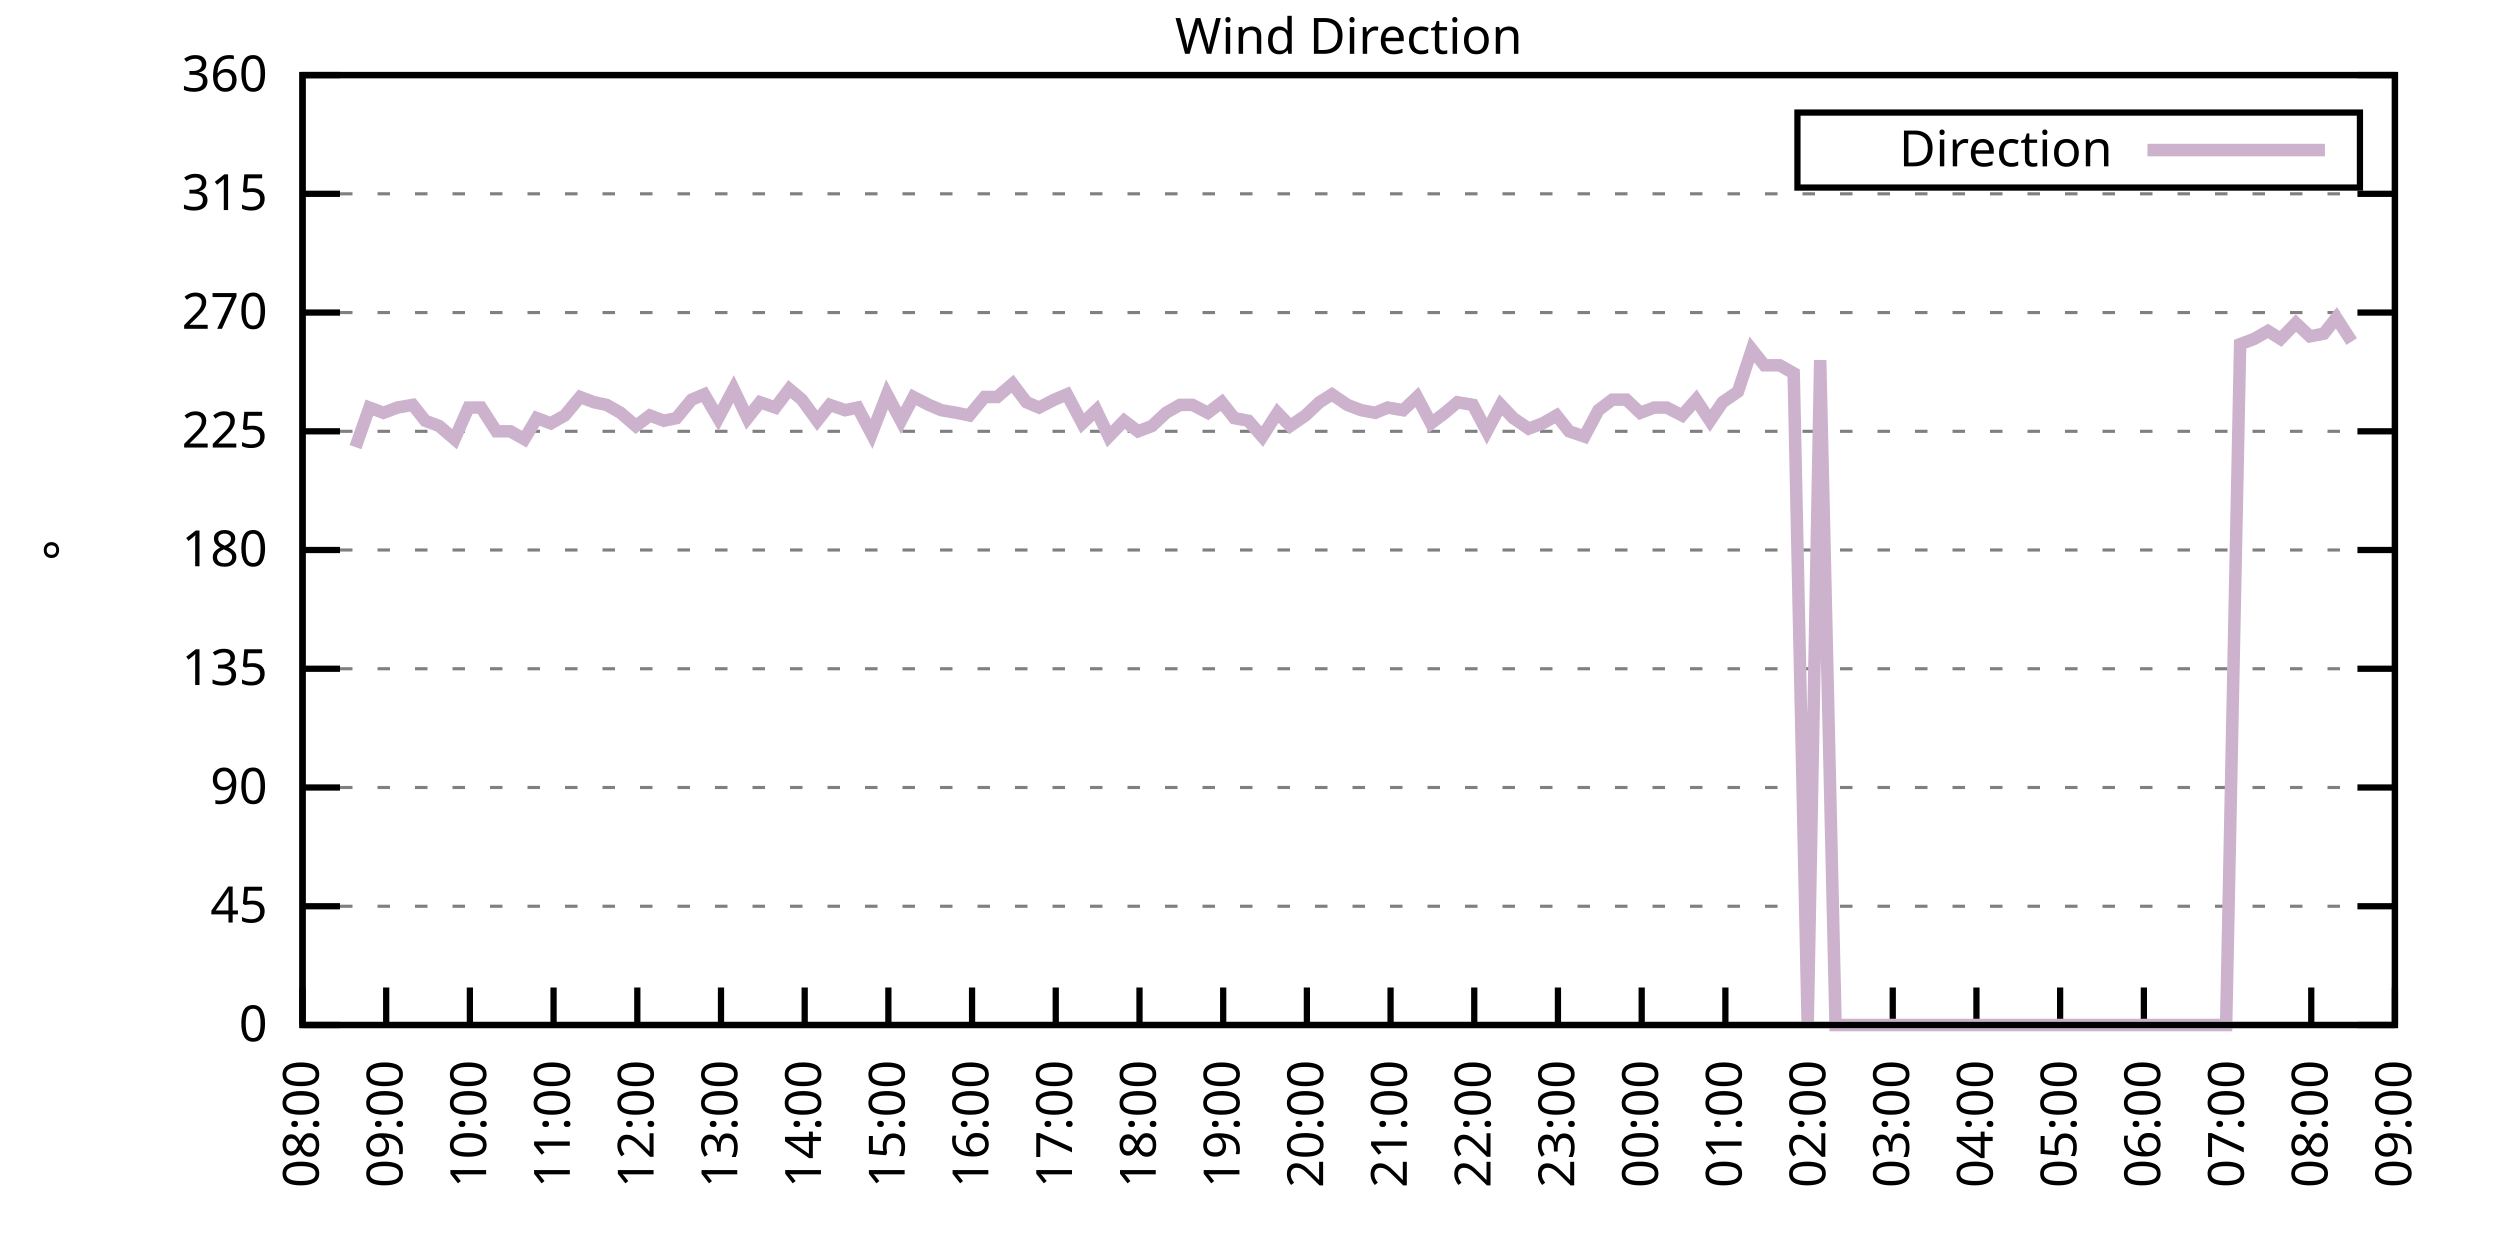
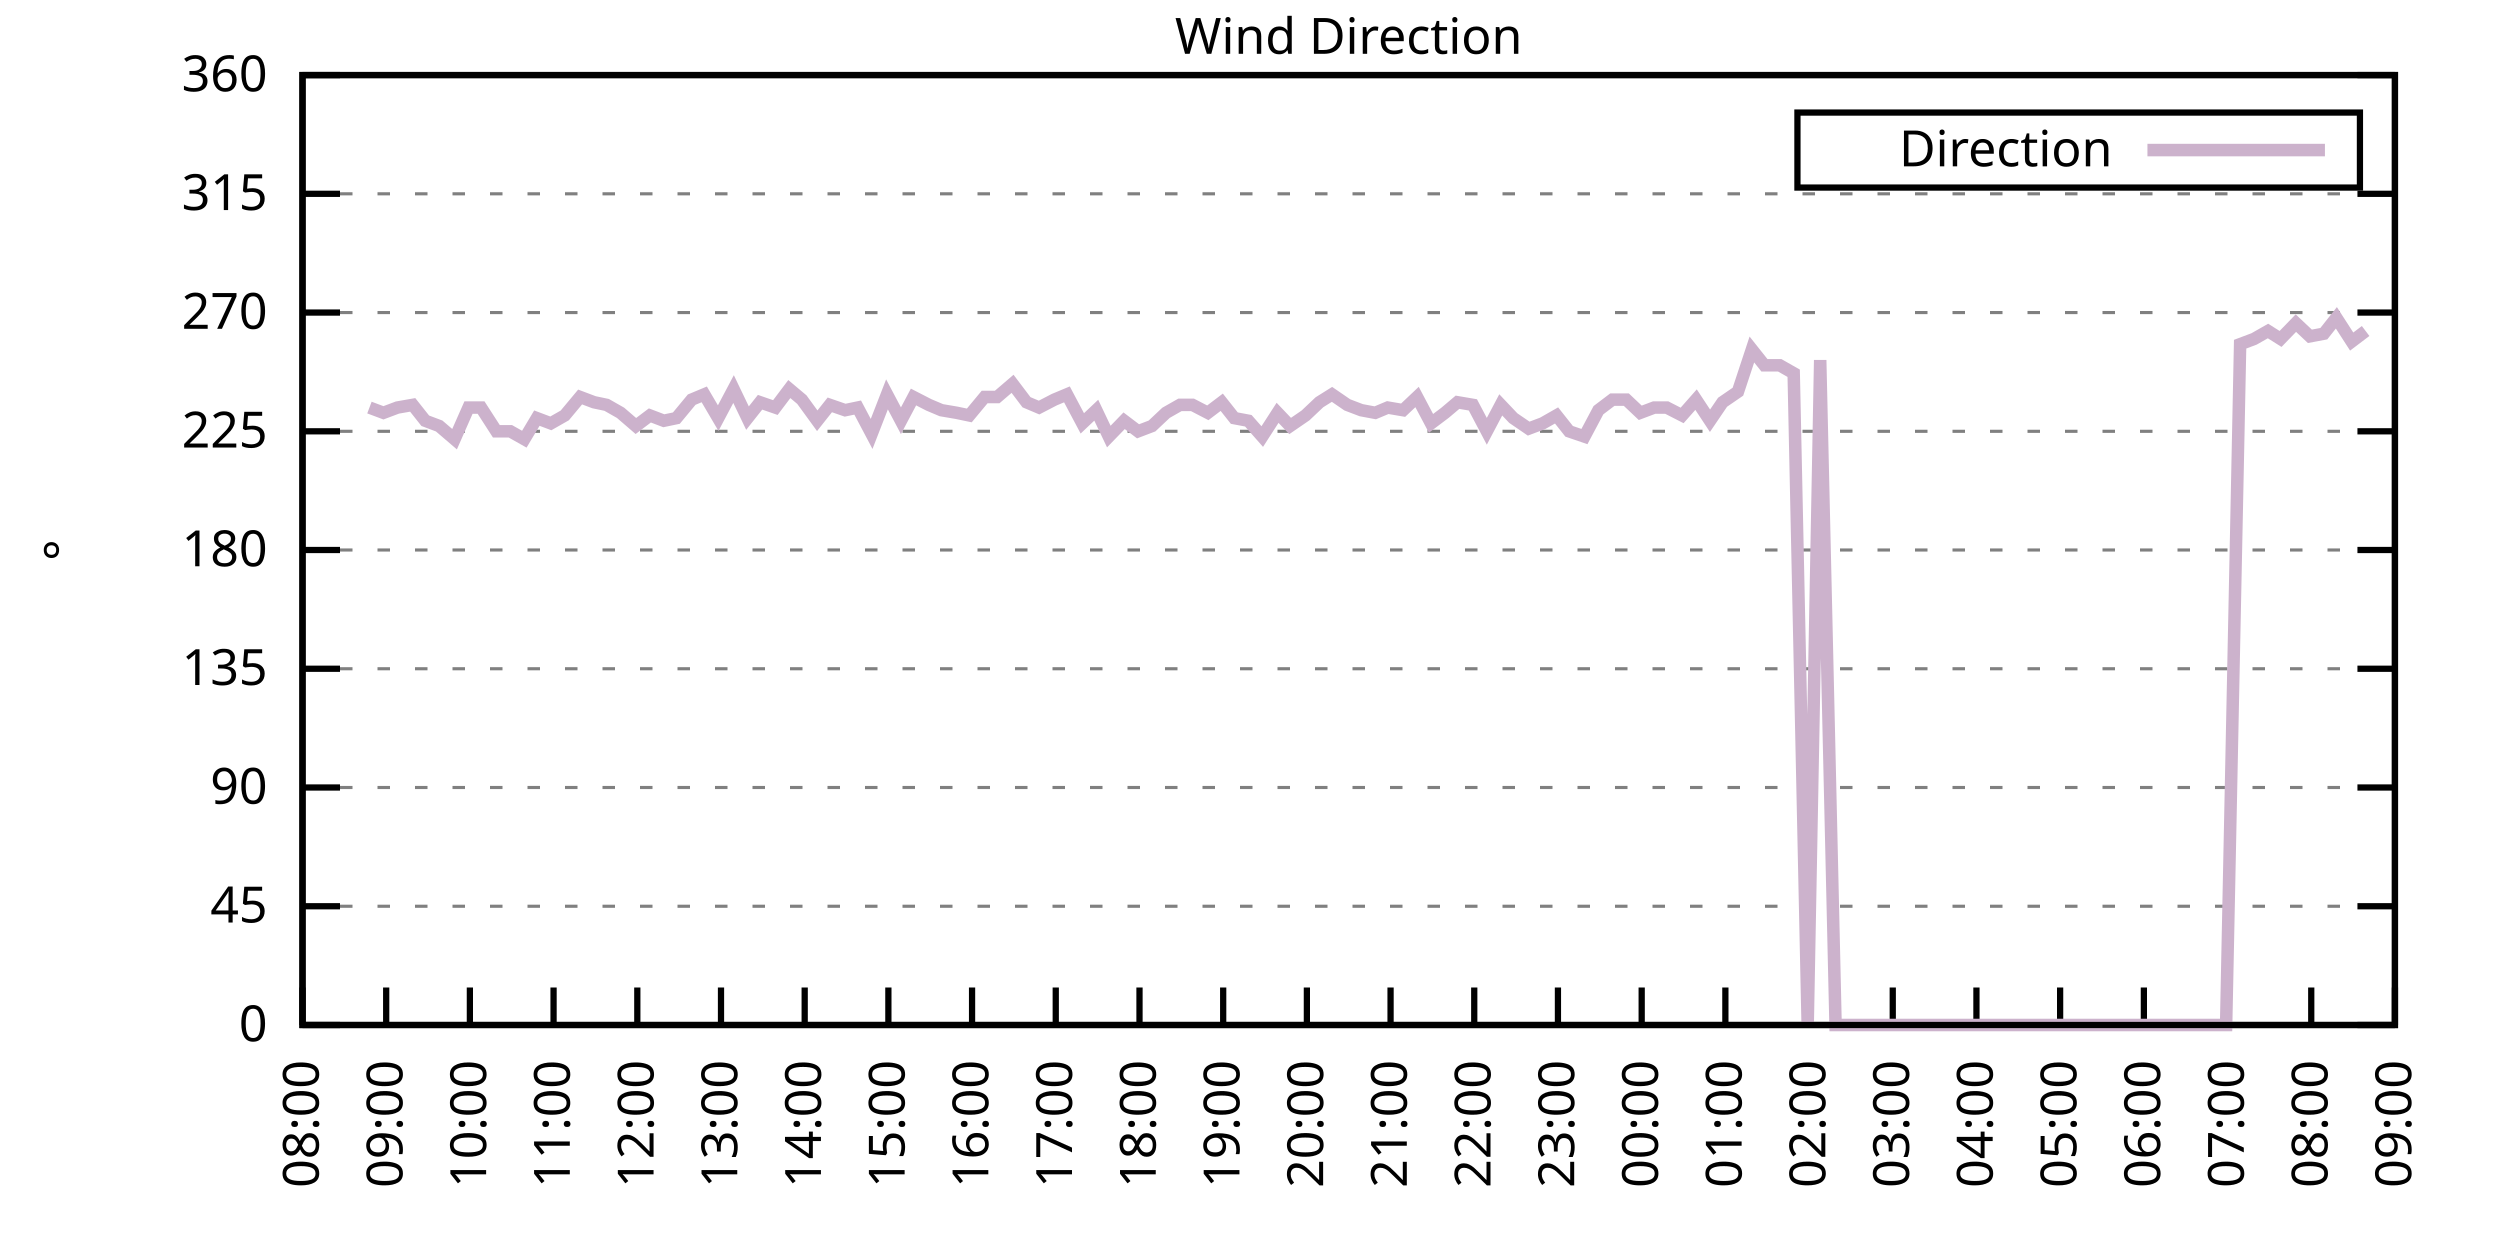
<svg xmlns="http://www.w3.org/2000/svg" xmlns:xlink="http://www.w3.org/1999/xlink" width="400" height="200" viewBox="0 0 400 200">
  <g id="gnuplot_canvas">
    <rect x="0" y="0" width="400" height="200" fill="none" />
    <defs>
      <circle id="gpDot" r="0.5" stroke-width="0.5" stroke="currentColor" />
      <path id="gpPt0" stroke-width="0.333" stroke="currentColor" d="M-1,0 h2 M0,-1 v2" />
      <path id="gpPt1" stroke-width="0.333" stroke="currentColor" d="M-1,-1 L1,1 M1,-1 L-1,1" />
      <path id="gpPt2" stroke-width="0.333" stroke="currentColor" d="M-1,0 L1,0 M0,-1 L0,1 M-1,-1 L1,1 M-1,1 L1,-1" />
      <rect id="gpPt3" stroke-width="0.333" stroke="currentColor" x="-1" y="-1" width="2" height="2" />
      <rect id="gpPt4" stroke-width="0.333" stroke="currentColor" fill="currentColor" x="-1" y="-1" width="2" height="2" />
      <circle id="gpPt5" stroke-width="0.333" stroke="currentColor" cx="0" cy="0" r="1" />
      <use xlink:href="#gpPt5" id="gpPt6" fill="currentColor" stroke="none" />
      <path id="gpPt7" stroke-width="0.333" stroke="currentColor" d="M0,-1.33 L-1.33,0.67 L1.33,0.67 z" />
      <use xlink:href="#gpPt7" id="gpPt8" fill="currentColor" stroke="none" />
      <use xlink:href="#gpPt7" id="gpPt9" stroke="currentColor" transform="rotate(180)" />
      <use xlink:href="#gpPt9" id="gpPt10" fill="currentColor" stroke="none" />
      <use xlink:href="#gpPt3" id="gpPt11" stroke="currentColor" transform="rotate(45)" />
      <use xlink:href="#gpPt11" id="gpPt12" fill="currentColor" stroke="none" />
      <path id="gpPt13" stroke-width="0.333" stroke="currentColor" d="M0,1.330 L1.265,0.411 L0.782,-1.067 L-0.782,-1.076 L-1.265,0.411 z" />
      <use xlink:href="#gpPt13" id="gpPt14" fill="currentColor" stroke="none" />
      <filter id="textbox" filterUnits="objectBoundingBox" x="0" y="0" height="1" width="1">
        <feFlood flood-color="white" flood-opacity="1" result="bgnd" />
        <feComposite in="SourceGraphic" in2="bgnd" operator="atop" />
      </filter>
      <filter id="greybox" filterUnits="objectBoundingBox" x="0" y="0" height="1" width="1">
        <feFlood flood-color="lightgrey" flood-opacity="1" result="grey" />
        <feComposite in="SourceGraphic" in2="grey" operator="atop" />
      </filter>
    </defs>
    <g fill="none" color="white" stroke="currentColor" stroke-width="1.00" stroke-linecap="butt" stroke-linejoin="miter">
</g>
    <g fill="none" color="black" stroke="currentColor" stroke-width="1.00" stroke-linecap="butt" stroke-linejoin="miter">
      <g stroke="none" shape-rendering="crispEdges">
        <polygon fill="rgb(255, 255, 255)" points="48.40,164.00 383.18,164.00 383.18,12.02 48.40,12.02 " />
      </g>
    </g>
    <g fill="none" color="black" stroke="currentColor" stroke-width="1.00" stroke-linecap="butt" stroke-linejoin="miter">
</g>
    <g fill="none" color="black" stroke="black" stroke-width="0.50" stroke-linecap="butt" stroke-linejoin="miter">
</g>
    <g fill="none" color="gray" stroke="currentColor" stroke-width="0.50" stroke-linecap="butt" stroke-linejoin="miter">
      <path stroke="gray" stroke-dasharray="2,4" class="gridline" d="M48.40,164.00 L383.19,164.00  " />
    </g>
    <g fill="none" color="gray" stroke="gray" stroke-width="1.00" stroke-linecap="butt" stroke-linejoin="miter">
</g>
    <g fill="none" color="black" stroke="currentColor" stroke-width="1.00" stroke-linecap="butt" stroke-linejoin="miter">
      <path stroke="black" d="M48.40,164.00 L54.40,164.00 M383.19,164.00 L377.19,164.00  " />
      <g transform="translate(42.80,166.60)" stroke="none" fill="black" font-family="Sans" font-size="8.00" text-anchor="end">
        <text>
          <tspan font-family="Sans"> 0</tspan>
        </text>
      </g>
    </g>
    <g fill="none" color="black" stroke="currentColor" stroke-width="1.00" stroke-linecap="butt" stroke-linejoin="miter">
</g>
    <g fill="none" color="black" stroke="black" stroke-width="0.50" stroke-linecap="butt" stroke-linejoin="miter">
</g>
    <g fill="none" color="gray" stroke="currentColor" stroke-width="0.50" stroke-linecap="butt" stroke-linejoin="miter">
      <path stroke="gray" stroke-dasharray="2,4" class="gridline" d="M48.40,145.00 L383.19,145.00  " />
    </g>
    <g fill="none" color="gray" stroke="gray" stroke-width="1.00" stroke-linecap="butt" stroke-linejoin="miter">
</g>
    <g fill="none" color="black" stroke="currentColor" stroke-width="1.00" stroke-linecap="butt" stroke-linejoin="miter">
      <path stroke="black" d="M48.40,145.00 L54.40,145.00 M383.19,145.00 L377.19,145.00  " />
      <g transform="translate(42.80,147.60)" stroke="none" fill="black" font-family="Sans" font-size="8.00" text-anchor="end">
        <text>
          <tspan font-family="Sans"> 45</tspan>
        </text>
      </g>
    </g>
    <g fill="none" color="black" stroke="currentColor" stroke-width="1.00" stroke-linecap="butt" stroke-linejoin="miter">
</g>
    <g fill="none" color="black" stroke="black" stroke-width="0.50" stroke-linecap="butt" stroke-linejoin="miter">
</g>
    <g fill="none" color="gray" stroke="currentColor" stroke-width="0.50" stroke-linecap="butt" stroke-linejoin="miter">
      <path stroke="gray" stroke-dasharray="2,4" class="gridline" d="M48.40,126.00 L383.19,126.00  " />
    </g>
    <g fill="none" color="gray" stroke="gray" stroke-width="1.00" stroke-linecap="butt" stroke-linejoin="miter">
</g>
    <g fill="none" color="black" stroke="currentColor" stroke-width="1.00" stroke-linecap="butt" stroke-linejoin="miter">
      <path stroke="black" d="M48.40,126.00 L54.40,126.00 M383.19,126.00 L377.19,126.00  " />
      <g transform="translate(42.80,128.60)" stroke="none" fill="black" font-family="Sans" font-size="8.00" text-anchor="end">
        <text>
          <tspan font-family="Sans"> 90</tspan>
        </text>
      </g>
    </g>
    <g fill="none" color="black" stroke="currentColor" stroke-width="1.00" stroke-linecap="butt" stroke-linejoin="miter">
</g>
    <g fill="none" color="black" stroke="black" stroke-width="0.50" stroke-linecap="butt" stroke-linejoin="miter">
</g>
    <g fill="none" color="gray" stroke="currentColor" stroke-width="0.50" stroke-linecap="butt" stroke-linejoin="miter">
      <path stroke="gray" stroke-dasharray="2,4" class="gridline" d="M48.40,107.00 L383.19,107.00  " />
    </g>
    <g fill="none" color="gray" stroke="gray" stroke-width="1.00" stroke-linecap="butt" stroke-linejoin="miter">
</g>
    <g fill="none" color="black" stroke="currentColor" stroke-width="1.00" stroke-linecap="butt" stroke-linejoin="miter">
      <path stroke="black" d="M48.40,107.00 L54.40,107.00 M383.19,107.00 L377.19,107.00  " />
      <g transform="translate(42.80,109.60)" stroke="none" fill="black" font-family="Sans" font-size="8.00" text-anchor="end">
        <text>
          <tspan font-family="Sans"> 135</tspan>
        </text>
      </g>
    </g>
    <g fill="none" color="black" stroke="currentColor" stroke-width="1.00" stroke-linecap="butt" stroke-linejoin="miter">
</g>
    <g fill="none" color="black" stroke="black" stroke-width="0.50" stroke-linecap="butt" stroke-linejoin="miter">
</g>
    <g fill="none" color="gray" stroke="currentColor" stroke-width="0.50" stroke-linecap="butt" stroke-linejoin="miter">
      <path stroke="gray" stroke-dasharray="2,4" class="gridline" d="M48.40,88.00 L383.19,88.00  " />
    </g>
    <g fill="none" color="gray" stroke="gray" stroke-width="1.00" stroke-linecap="butt" stroke-linejoin="miter">
</g>
    <g fill="none" color="black" stroke="currentColor" stroke-width="1.00" stroke-linecap="butt" stroke-linejoin="miter">
      <path stroke="black" d="M48.40,88.00 L54.40,88.00 M383.19,88.00 L377.19,88.00  " />
      <g transform="translate(42.80,90.60)" stroke="none" fill="black" font-family="Sans" font-size="8.00" text-anchor="end">
        <text>
          <tspan font-family="Sans"> 180</tspan>
        </text>
      </g>
    </g>
    <g fill="none" color="black" stroke="currentColor" stroke-width="1.00" stroke-linecap="butt" stroke-linejoin="miter">
</g>
    <g fill="none" color="black" stroke="black" stroke-width="0.50" stroke-linecap="butt" stroke-linejoin="miter">
</g>
    <g fill="none" color="gray" stroke="currentColor" stroke-width="0.50" stroke-linecap="butt" stroke-linejoin="miter">
      <path stroke="gray" stroke-dasharray="2,4" class="gridline" d="M48.40,69.01 L383.19,69.01  " />
    </g>
    <g fill="none" color="gray" stroke="gray" stroke-width="1.00" stroke-linecap="butt" stroke-linejoin="miter">
</g>
    <g fill="none" color="black" stroke="currentColor" stroke-width="1.00" stroke-linecap="butt" stroke-linejoin="miter">
      <path stroke="black" d="M48.40,69.01 L54.40,69.01 M383.19,69.01 L377.19,69.01  " />
      <g transform="translate(42.80,71.61)" stroke="none" fill="black" font-family="Sans" font-size="8.00" text-anchor="end">
        <text>
          <tspan font-family="Sans"> 225</tspan>
        </text>
      </g>
    </g>
    <g fill="none" color="black" stroke="currentColor" stroke-width="1.00" stroke-linecap="butt" stroke-linejoin="miter">
</g>
    <g fill="none" color="black" stroke="black" stroke-width="0.50" stroke-linecap="butt" stroke-linejoin="miter">
</g>
    <g fill="none" color="gray" stroke="currentColor" stroke-width="0.50" stroke-linecap="butt" stroke-linejoin="miter">
      <path stroke="gray" stroke-dasharray="2,4" class="gridline" d="M48.40,50.01 L383.19,50.01  " />
    </g>
    <g fill="none" color="gray" stroke="gray" stroke-width="1.00" stroke-linecap="butt" stroke-linejoin="miter">
</g>
    <g fill="none" color="black" stroke="currentColor" stroke-width="1.00" stroke-linecap="butt" stroke-linejoin="miter">
      <path stroke="black" d="M48.40,50.01 L54.40,50.01 M383.19,50.01 L377.19,50.01  " />
      <g transform="translate(42.80,52.61)" stroke="none" fill="black" font-family="Sans" font-size="8.00" text-anchor="end">
        <text>
          <tspan font-family="Sans"> 270</tspan>
        </text>
      </g>
    </g>
    <g fill="none" color="black" stroke="currentColor" stroke-width="1.00" stroke-linecap="butt" stroke-linejoin="miter">
</g>
    <g fill="none" color="black" stroke="black" stroke-width="0.50" stroke-linecap="butt" stroke-linejoin="miter">
</g>
    <g fill="none" color="gray" stroke="currentColor" stroke-width="0.50" stroke-linecap="butt" stroke-linejoin="miter">
      <path stroke="gray" stroke-dasharray="2,4" class="gridline" d="M48.40,31.01 L383.19,31.01  " />
    </g>
    <g fill="none" color="gray" stroke="gray" stroke-width="1.00" stroke-linecap="butt" stroke-linejoin="miter">
</g>
    <g fill="none" color="black" stroke="currentColor" stroke-width="1.00" stroke-linecap="butt" stroke-linejoin="miter">
      <path stroke="black" d="M48.40,31.01 L54.40,31.01 M383.19,31.01 L377.19,31.01  " />
      <g transform="translate(42.80,33.61)" stroke="none" fill="black" font-family="Sans" font-size="8.00" text-anchor="end">
        <text>
          <tspan font-family="Sans"> 315</tspan>
        </text>
      </g>
    </g>
    <g fill="none" color="black" stroke="currentColor" stroke-width="1.00" stroke-linecap="butt" stroke-linejoin="miter">
</g>
    <g fill="none" color="black" stroke="black" stroke-width="0.50" stroke-linecap="butt" stroke-linejoin="miter">
</g>
    <g fill="none" color="gray" stroke="currentColor" stroke-width="0.50" stroke-linecap="butt" stroke-linejoin="miter">
      <path stroke="gray" stroke-dasharray="2,4" class="gridline" d="M48.40,12.01 L383.19,12.01  " />
    </g>
    <g fill="none" color="gray" stroke="gray" stroke-width="1.00" stroke-linecap="butt" stroke-linejoin="miter">
</g>
    <g fill="none" color="black" stroke="currentColor" stroke-width="1.00" stroke-linecap="butt" stroke-linejoin="miter">
      <path stroke="black" d="M48.40,12.01 L54.40,12.01 M383.19,12.01 L377.19,12.01  " />
      <g transform="translate(42.80,14.61)" stroke="none" fill="black" font-family="Sans" font-size="8.00" text-anchor="end">
        <text>
          <tspan font-family="Sans"> 360</tspan>
        </text>
      </g>
    </g>
    <g fill="none" color="black" stroke="currentColor" stroke-width="1.00" stroke-linecap="butt" stroke-linejoin="miter">
      <path stroke="black" d="M48.40,164.00 L48.40,158.00  " />
      <g transform="translate(51.00,169.60) rotate(270.00)" stroke="none" fill="black" font-family="Sans" font-size="8.00" text-anchor="end">
        <text>
          <tspan font-family="Sans">08:00</tspan>
        </text>
      </g>
    </g>
    <g fill="none" color="black" stroke="currentColor" stroke-width="1.00" stroke-linecap="butt" stroke-linejoin="miter">
      <path stroke="black" d="M61.79,164.00 L61.79,158.00  " />
      <g transform="translate(64.39,169.60) rotate(270.00)" stroke="none" fill="black" font-family="Sans" font-size="8.00" text-anchor="end">
        <text>
          <tspan font-family="Sans">09:00</tspan>
        </text>
      </g>
    </g>
    <g fill="none" color="black" stroke="currentColor" stroke-width="1.00" stroke-linecap="butt" stroke-linejoin="miter">
      <path stroke="black" d="M75.18,164.00 L75.18,158.00  " />
      <g transform="translate(77.78,169.60) rotate(270.00)" stroke="none" fill="black" font-family="Sans" font-size="8.00" text-anchor="end">
        <text>
          <tspan font-family="Sans">10:00</tspan>
        </text>
      </g>
    </g>
    <g fill="none" color="black" stroke="currentColor" stroke-width="1.00" stroke-linecap="butt" stroke-linejoin="miter">
      <path stroke="black" d="M88.57,164.00 L88.57,158.00  " />
      <g transform="translate(91.17,169.60) rotate(270.00)" stroke="none" fill="black" font-family="Sans" font-size="8.00" text-anchor="end">
        <text>
          <tspan font-family="Sans">11:00</tspan>
        </text>
      </g>
    </g>
    <g fill="none" color="black" stroke="currentColor" stroke-width="1.00" stroke-linecap="butt" stroke-linejoin="miter">
      <path stroke="black" d="M101.97,164.00 L101.97,158.00  " />
      <g transform="translate(104.57,169.60) rotate(270.00)" stroke="none" fill="black" font-family="Sans" font-size="8.00" text-anchor="end">
        <text>
          <tspan font-family="Sans">12:00</tspan>
        </text>
      </g>
    </g>
    <g fill="none" color="black" stroke="currentColor" stroke-width="1.00" stroke-linecap="butt" stroke-linejoin="miter">
      <path stroke="black" d="M115.36,164.00 L115.36,158.00  " />
      <g transform="translate(117.96,169.60) rotate(270.00)" stroke="none" fill="black" font-family="Sans" font-size="8.00" text-anchor="end">
        <text>
          <tspan font-family="Sans">13:00</tspan>
        </text>
      </g>
    </g>
    <g fill="none" color="black" stroke="currentColor" stroke-width="1.00" stroke-linecap="butt" stroke-linejoin="miter">
      <path stroke="black" d="M128.75,164.00 L128.75,158.00  " />
      <g transform="translate(131.35,169.60) rotate(270.00)" stroke="none" fill="black" font-family="Sans" font-size="8.00" text-anchor="end">
        <text>
          <tspan font-family="Sans">14:00</tspan>
        </text>
      </g>
    </g>
    <g fill="none" color="black" stroke="currentColor" stroke-width="1.00" stroke-linecap="butt" stroke-linejoin="miter">
      <path stroke="black" d="M142.14,164.00 L142.14,158.00  " />
      <g transform="translate(144.74,169.60) rotate(270.00)" stroke="none" fill="black" font-family="Sans" font-size="8.00" text-anchor="end">
        <text>
          <tspan font-family="Sans">15:00</tspan>
        </text>
      </g>
    </g>
    <g fill="none" color="black" stroke="currentColor" stroke-width="1.00" stroke-linecap="butt" stroke-linejoin="miter">
      <path stroke="black" d="M155.53,164.00 L155.53,158.00  " />
      <g transform="translate(158.13,169.60) rotate(270.00)" stroke="none" fill="black" font-family="Sans" font-size="8.00" text-anchor="end">
        <text>
          <tspan font-family="Sans">16:00</tspan>
        </text>
      </g>
    </g>
    <g fill="none" color="black" stroke="currentColor" stroke-width="1.00" stroke-linecap="butt" stroke-linejoin="miter">
      <path stroke="black" d="M168.92,164.00 L168.92,158.00  " />
      <g transform="translate(171.52,169.60) rotate(270.00)" stroke="none" fill="black" font-family="Sans" font-size="8.00" text-anchor="end">
        <text>
          <tspan font-family="Sans">17:00</tspan>
        </text>
      </g>
    </g>
    <g fill="none" color="black" stroke="currentColor" stroke-width="1.00" stroke-linecap="butt" stroke-linejoin="miter">
      <path stroke="black" d="M182.32,164.00 L182.32,158.00  " />
      <g transform="translate(184.92,169.60) rotate(270.00)" stroke="none" fill="black" font-family="Sans" font-size="8.00" text-anchor="end">
        <text>
          <tspan font-family="Sans">18:00</tspan>
        </text>
      </g>
    </g>
    <g fill="none" color="black" stroke="currentColor" stroke-width="1.00" stroke-linecap="butt" stroke-linejoin="miter">
      <path stroke="black" d="M195.71,164.00 L195.71,158.00  " />
      <g transform="translate(198.31,169.60) rotate(270.00)" stroke="none" fill="black" font-family="Sans" font-size="8.00" text-anchor="end">
        <text>
          <tspan font-family="Sans">19:00</tspan>
        </text>
      </g>
    </g>
    <g fill="none" color="black" stroke="currentColor" stroke-width="1.00" stroke-linecap="butt" stroke-linejoin="miter">
      <path stroke="black" d="M209.10,164.00 L209.10,158.00  " />
      <g transform="translate(211.70,169.60) rotate(270.00)" stroke="none" fill="black" font-family="Sans" font-size="8.00" text-anchor="end">
        <text>
          <tspan font-family="Sans">20:00</tspan>
        </text>
      </g>
    </g>
    <g fill="none" color="black" stroke="currentColor" stroke-width="1.00" stroke-linecap="butt" stroke-linejoin="miter">
      <path stroke="black" d="M222.49,164.00 L222.49,158.00  " />
      <g transform="translate(225.09,169.60) rotate(270.00)" stroke="none" fill="black" font-family="Sans" font-size="8.00" text-anchor="end">
        <text>
          <tspan font-family="Sans">21:00</tspan>
        </text>
      </g>
    </g>
    <g fill="none" color="black" stroke="currentColor" stroke-width="1.00" stroke-linecap="butt" stroke-linejoin="miter">
      <path stroke="black" d="M235.88,164.00 L235.88,158.00  " />
      <g transform="translate(238.48,169.60) rotate(270.00)" stroke="none" fill="black" font-family="Sans" font-size="8.00" text-anchor="end">
        <text>
          <tspan font-family="Sans">22:00</tspan>
        </text>
      </g>
    </g>
    <g fill="none" color="black" stroke="currentColor" stroke-width="1.00" stroke-linecap="butt" stroke-linejoin="miter">
      <path stroke="black" d="M249.27,164.00 L249.27,158.00  " />
      <g transform="translate(251.87,169.60) rotate(270.00)" stroke="none" fill="black" font-family="Sans" font-size="8.00" text-anchor="end">
        <text>
          <tspan font-family="Sans">23:00</tspan>
        </text>
      </g>
    </g>
    <g fill="none" color="black" stroke="currentColor" stroke-width="1.00" stroke-linecap="butt" stroke-linejoin="miter">
      <path stroke="black" d="M262.67,164.00 L262.67,158.00  " />
      <g transform="translate(265.27,169.60) rotate(270.00)" stroke="none" fill="black" font-family="Sans" font-size="8.00" text-anchor="end">
        <text>
          <tspan font-family="Sans">00:00</tspan>
        </text>
      </g>
    </g>
    <g fill="none" color="black" stroke="currentColor" stroke-width="1.00" stroke-linecap="butt" stroke-linejoin="miter">
      <path stroke="black" d="M276.06,164.00 L276.06,158.00  " />
      <g transform="translate(278.66,169.60) rotate(270.00)" stroke="none" fill="black" font-family="Sans" font-size="8.00" text-anchor="end">
        <text>
          <tspan font-family="Sans">01:00</tspan>
        </text>
      </g>
    </g>
    <g fill="none" color="black" stroke="currentColor" stroke-width="1.00" stroke-linecap="butt" stroke-linejoin="miter">
      <path stroke="black" d="M289.45,164.00 L289.45,158.00  " />
      <g transform="translate(292.05,169.60) rotate(270.00)" stroke="none" fill="black" font-family="Sans" font-size="8.00" text-anchor="end">
        <text>
          <tspan font-family="Sans">02:00</tspan>
        </text>
      </g>
    </g>
    <g fill="none" color="black" stroke="currentColor" stroke-width="1.00" stroke-linecap="butt" stroke-linejoin="miter">
      <path stroke="black" d="M302.84,164.00 L302.84,158.00  " />
      <g transform="translate(305.44,169.60) rotate(270.00)" stroke="none" fill="black" font-family="Sans" font-size="8.00" text-anchor="end">
        <text>
          <tspan font-family="Sans">03:00</tspan>
        </text>
      </g>
    </g>
    <g fill="none" color="black" stroke="currentColor" stroke-width="1.00" stroke-linecap="butt" stroke-linejoin="miter">
      <path stroke="black" d="M316.23,164.00 L316.23,158.00  " />
      <g transform="translate(318.83,169.60) rotate(270.00)" stroke="none" fill="black" font-family="Sans" font-size="8.00" text-anchor="end">
        <text>
          <tspan font-family="Sans">04:00</tspan>
        </text>
      </g>
    </g>
    <g fill="none" color="black" stroke="currentColor" stroke-width="1.00" stroke-linecap="butt" stroke-linejoin="miter">
      <path stroke="black" d="M329.62,164.00 L329.62,158.00  " />
      <g transform="translate(332.22,169.60) rotate(270.00)" stroke="none" fill="black" font-family="Sans" font-size="8.00" text-anchor="end">
        <text>
          <tspan font-family="Sans">05:00</tspan>
        </text>
      </g>
    </g>
    <g fill="none" color="black" stroke="currentColor" stroke-width="1.00" stroke-linecap="butt" stroke-linejoin="miter">
      <path stroke="black" d="M343.02,164.00 L343.02,158.00  " />
      <g transform="translate(345.62,169.60) rotate(270.00)" stroke="none" fill="black" font-family="Sans" font-size="8.00" text-anchor="end">
        <text>
          <tspan font-family="Sans">06:00</tspan>
        </text>
      </g>
    </g>
    <g fill="none" color="black" stroke="currentColor" stroke-width="1.00" stroke-linecap="butt" stroke-linejoin="miter">
      <path stroke="black" d="M356.41,164.00 L356.41,158.00  " />
      <g transform="translate(359.01,169.60) rotate(270.00)" stroke="none" fill="black" font-family="Sans" font-size="8.00" text-anchor="end">
        <text>
          <tspan font-family="Sans">07:00</tspan>
        </text>
      </g>
    </g>
    <g fill="none" color="black" stroke="currentColor" stroke-width="1.00" stroke-linecap="butt" stroke-linejoin="miter">
      <path stroke="black" d="M369.80,164.00 L369.80,158.00  " />
      <g transform="translate(372.40,169.60) rotate(270.00)" stroke="none" fill="black" font-family="Sans" font-size="8.00" text-anchor="end">
        <text>
          <tspan font-family="Sans">08:00</tspan>
        </text>
      </g>
    </g>
    <g fill="none" color="black" stroke="currentColor" stroke-width="1.00" stroke-linecap="butt" stroke-linejoin="miter">
      <path stroke="black" d="M383.19,164.00 L383.19,158.00  " />
      <g transform="translate(385.79,169.60) rotate(270.00)" stroke="none" fill="black" font-family="Sans" font-size="8.00" text-anchor="end">
        <text>
          <tspan font-family="Sans">09:00</tspan>
        </text>
      </g>
    </g>
    <g fill="none" color="black" stroke="currentColor" stroke-width="1.00" stroke-linecap="butt" stroke-linejoin="miter">
</g>
    <g fill="none" color="black" stroke="currentColor" stroke-width="1.00" stroke-linecap="butt" stroke-linejoin="miter">
      <path stroke="black" d="M48.40,12.01 L48.40,164.00 L383.19,164.00 L383.19,12.01 L48.40,12.01 Z  " />
    </g>
    <g fill="none" color="black" stroke="currentColor" stroke-width="1.00" stroke-linecap="butt" stroke-linejoin="miter">
</g>
    <g fill="none" color="black" stroke="currentColor" stroke-width="1.00" stroke-linecap="butt" stroke-linejoin="miter">
      <path stroke="black" d="M287.59,30.01 L287.59,18.01 L377.59,18.01 L377.59,30.01 L287.59,30.01 Z  " />
    </g>
    <g id="Wind_direction_plot_1">
      <g fill="none" color="white" stroke="black" stroke-width="2.00" stroke-linecap="butt" stroke-linejoin="miter">
</g>
      <g fill="none" color="black" stroke="currentColor" stroke-width="2.00" stroke-linecap="butt" stroke-linejoin="miter">
        <g transform="translate(337.99,26.61)" stroke="none" fill="black" font-family="Sans" font-size="8.00" text-anchor="end">
          <text>
            <tspan font-family="Sans">Direction</tspan>
          </text>
        </g>
      </g>
      <g fill="none" color="black" stroke="currentColor" stroke-width="2.00" stroke-linecap="butt" stroke-linejoin="miter">
-         <path stroke="rgb(204, 178, 204)" d="M343.59,24.01 L371.99,24.01 M56.88,71.54 L59.11,65.21 L61.35,66.05 L63.58,65.21 L66.03,64.78 L68.04,67.32   L70.27,68.16 L72.73,70.27 L74.96,65.21 L76.97,65.21 L79.42,69.01 L81.66,69.01 L83.89,70.27 L85.90,66.90   L88.13,67.74 L90.36,66.47 L92.82,63.52 L95.05,64.36 L97.06,64.78 L99.29,66.05 L101.74,68.16 L103.98,66.47   L106.21,67.32 L108.22,66.90 L110.67,63.94 L112.68,63.10 L114.91,66.90 L117.37,62.25 L119.60,66.90 L121.61,64.36   L124.06,65.21 L126.29,62.25 L128.30,63.94 L130.76,67.32 L132.77,64.78 L135.22,65.63 L137.23,65.21 L139.46,69.43   L141.92,63.10 L144.15,67.32 L146.16,63.52 L148.61,64.78 L150.62,65.63 L153.08,66.05 L155.09,66.47 L157.54,63.52   L159.55,63.52 L162.01,61.41 L164.24,64.36 L166.25,65.21 L168.70,63.94 L170.71,63.10 L173.17,67.74 L175.40,65.63   L177.41,69.85 L179.86,67.32 L182.09,69.01 L184.32,68.16 L186.56,66.05 L188.79,64.78 L190.80,64.78 L193.25,66.05   L195.48,64.36 L197.49,66.90 L199.73,67.32 L201.96,69.85 L204.41,66.05 L206.42,68.16 L208.88,66.47 L211.11,64.36   L213.12,63.10 L215.57,64.78 L217.80,65.63 L220.04,66.05 L222.04,65.21 L224.50,65.63 L226.73,63.52 L228.96,67.74   L231.20,66.05 L233.20,64.36 L235.66,64.78 L237.89,69.01 L240.12,64.78 L242.13,66.90 L244.59,68.58 L246.82,67.74   L249.05,66.47 L251.06,69.01 L253.51,69.85 L255.75,65.63 L257.98,63.94 L260.21,63.94 L262.44,66.05 L264.67,65.21   L266.68,65.21 L269.14,66.47 L271.37,63.94 L273.60,67.32 L275.61,64.36 L278.07,62.67 L280.30,55.92 L282.31,58.45   L284.76,58.45 L286.99,59.72 L289.23,164.00 L291.23,57.61 L293.69,164.00 L295.70,164.00 L298.15,164.00 L300.39,164.00   L302.62,164.00 L304.85,164.00 L306.86,164.00 L309.31,164.00 L311.32,164.00 L313.55,164.00 L316.01,164.00 L318.24,164.00   L320.25,164.00 L322.48,164.00 L324.94,164.00 L326.95,164.00 L331.63,164.00 L333.86,164.00 L335.87,164.00 L338.33,164.00   L340.56,164.00 L342.79,164.00 L347.26,164.00 L349.49,164.00 L351.72,164.00 L353.95,164.00 L356.18,164.00 L358.42,55.07   L360.65,54.23 L362.88,52.96 L364.89,54.23 L367.34,51.70 L369.58,53.81 L371.81,53.39 L373.82,50.85 L376.27,54.65    " />
+         <path stroke="rgb(204, 178, 204)" d="M343.59,24.01 L371.99,24.01 M59.11,65.21 L61.35,66.05 L63.58,65.21 L66.03,64.78 L68.04,67.32 L70.27,68.16   L72.73,70.27 L74.96,65.21 L76.97,65.21 L79.42,69.01 L81.66,69.01 L83.89,70.27 L85.90,66.90 L88.13,67.74   L90.36,66.47 L92.82,63.52 L95.05,64.36 L97.06,64.78 L99.29,66.05 L101.74,68.16 L103.98,66.47 L106.21,67.32   L108.22,66.90 L110.67,63.94 L112.68,63.10 L114.91,66.90 L117.37,62.25 L119.60,66.90 L121.61,64.36 L124.06,65.21   L126.29,62.25 L128.30,63.94 L130.76,67.32 L132.77,64.78 L135.22,65.63 L137.23,65.21 L139.46,69.43 L141.92,63.10   L144.15,67.32 L146.16,63.52 L148.61,64.78 L150.62,65.63 L153.08,66.05 L155.09,66.47 L157.54,63.52 L159.55,63.52   L162.01,61.41 L164.24,64.36 L166.25,65.21 L168.70,63.94 L170.71,63.10 L173.17,67.74 L175.40,65.63 L177.41,69.85   L179.86,67.32 L182.09,69.01 L184.32,68.16 L186.56,66.05 L188.79,64.78 L190.80,64.78 L193.25,66.05 L195.48,64.36   L197.49,66.90 L199.73,67.32 L201.96,69.85 L204.41,66.05 L206.42,68.16 L208.88,66.47 L211.11,64.36 L213.12,63.10   L215.57,64.78 L217.80,65.63 L220.04,66.05 L222.04,65.21 L224.50,65.63 L226.73,63.52 L228.96,67.74 L231.20,66.05   L233.20,64.36 L235.66,64.78 L237.89,69.01 L240.12,64.78 L242.13,66.90 L244.59,68.58 L246.82,67.74 L249.05,66.47   L251.06,69.01 L253.51,69.85 L255.75,65.63 L257.98,63.94 L260.21,63.94 L262.44,66.05 L264.67,65.21 L266.68,65.21   L269.14,66.47 L271.37,63.94 L273.60,67.32 L275.61,64.36 L278.07,62.67 L280.30,55.92 L282.31,58.45 L284.76,58.45   L286.99,59.72 L289.23,164.00 L291.23,57.61 L293.69,164.00 L295.70,164.00 L298.15,164.00 L300.39,164.00 L302.62,164.00   L304.85,164.00 L306.86,164.00 L309.31,164.00 L311.32,164.00 L313.55,164.00 L316.01,164.00 L318.24,164.00 L320.25,164.00   L322.48,164.00 L324.94,164.00 L326.95,164.00 L331.63,164.00 L333.86,164.00 L335.87,164.00 L338.33,164.00 L340.56,164.00   L342.79,164.00 L347.26,164.00 L349.49,164.00 L351.72,164.00 L353.95,164.00 L356.18,164.00 L358.42,55.07 L360.65,54.23   L362.88,52.96 L364.89,54.23 L367.34,51.70 L369.58,53.81 L371.81,53.39 L373.82,50.85 L376.27,54.65 L378.50,52.96    " />
      </g>
    </g>
    <g fill="none" color="black" stroke="currentColor" stroke-width="2.00" stroke-linecap="butt" stroke-linejoin="miter">
</g>
    <g fill="none" color="black" stroke="black" stroke-width="1.00" stroke-linecap="butt" stroke-linejoin="miter">
</g>
    <g fill="none" color="black" stroke="currentColor" stroke-width="1.00" stroke-linecap="butt" stroke-linejoin="miter">
      <path stroke="black" d="M48.40,12.01 L48.40,164.00 L383.19,164.00 L383.19,12.01 L48.40,12.01 Z  " />
      <g transform="translate(12.80,88.01) rotate(270.00)" stroke="none" fill="black" font-family="Sans" font-size="8.00" text-anchor="middle">
        <text>
          <tspan font-family="Sans">°</tspan>
        </text>
      </g>
    </g>
    <g fill="none" color="black" stroke="currentColor" stroke-width="1.00" stroke-linecap="butt" stroke-linejoin="miter">
</g>
    <g fill="none" color="black" stroke="currentColor" stroke-width="1.00" stroke-linecap="butt" stroke-linejoin="miter">
      <g transform="translate(215.79,8.61)" stroke="none" fill="black" font-family="Sans" font-size="8.00" text-anchor="middle">
        <text>
          <tspan font-family="Sans">Wind Direction</tspan>
        </text>
      </g>
    </g>
    <g fill="none" color="black" stroke="currentColor" stroke-width="1.00" stroke-linecap="butt" stroke-linejoin="miter">
</g>
  </g>
</svg>
